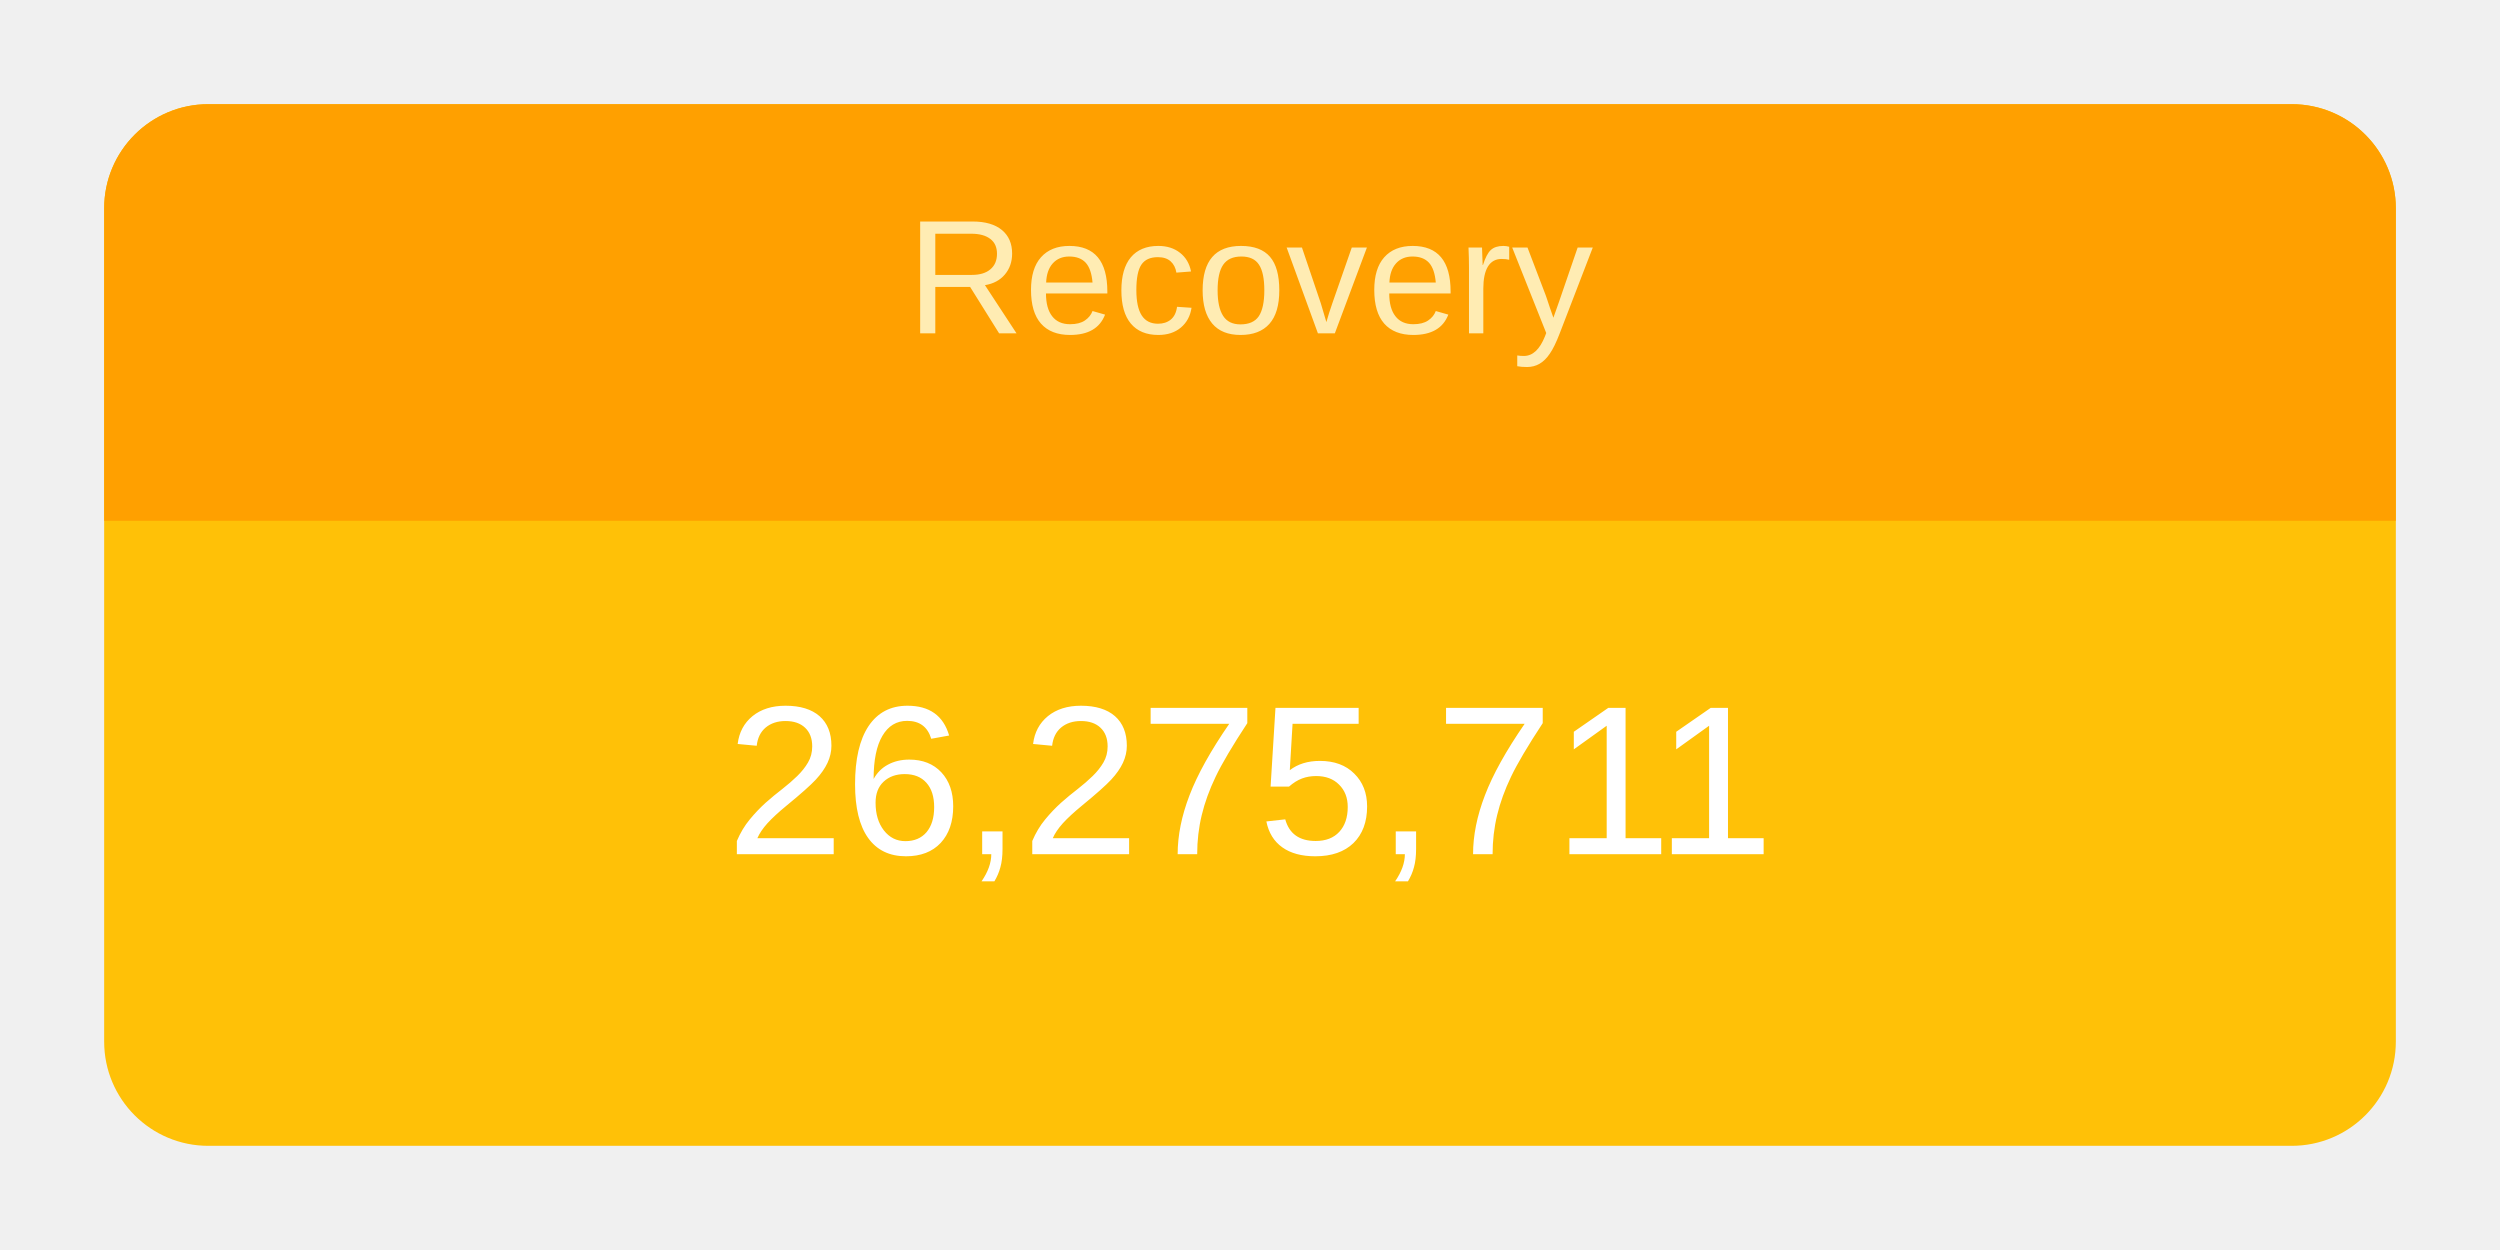
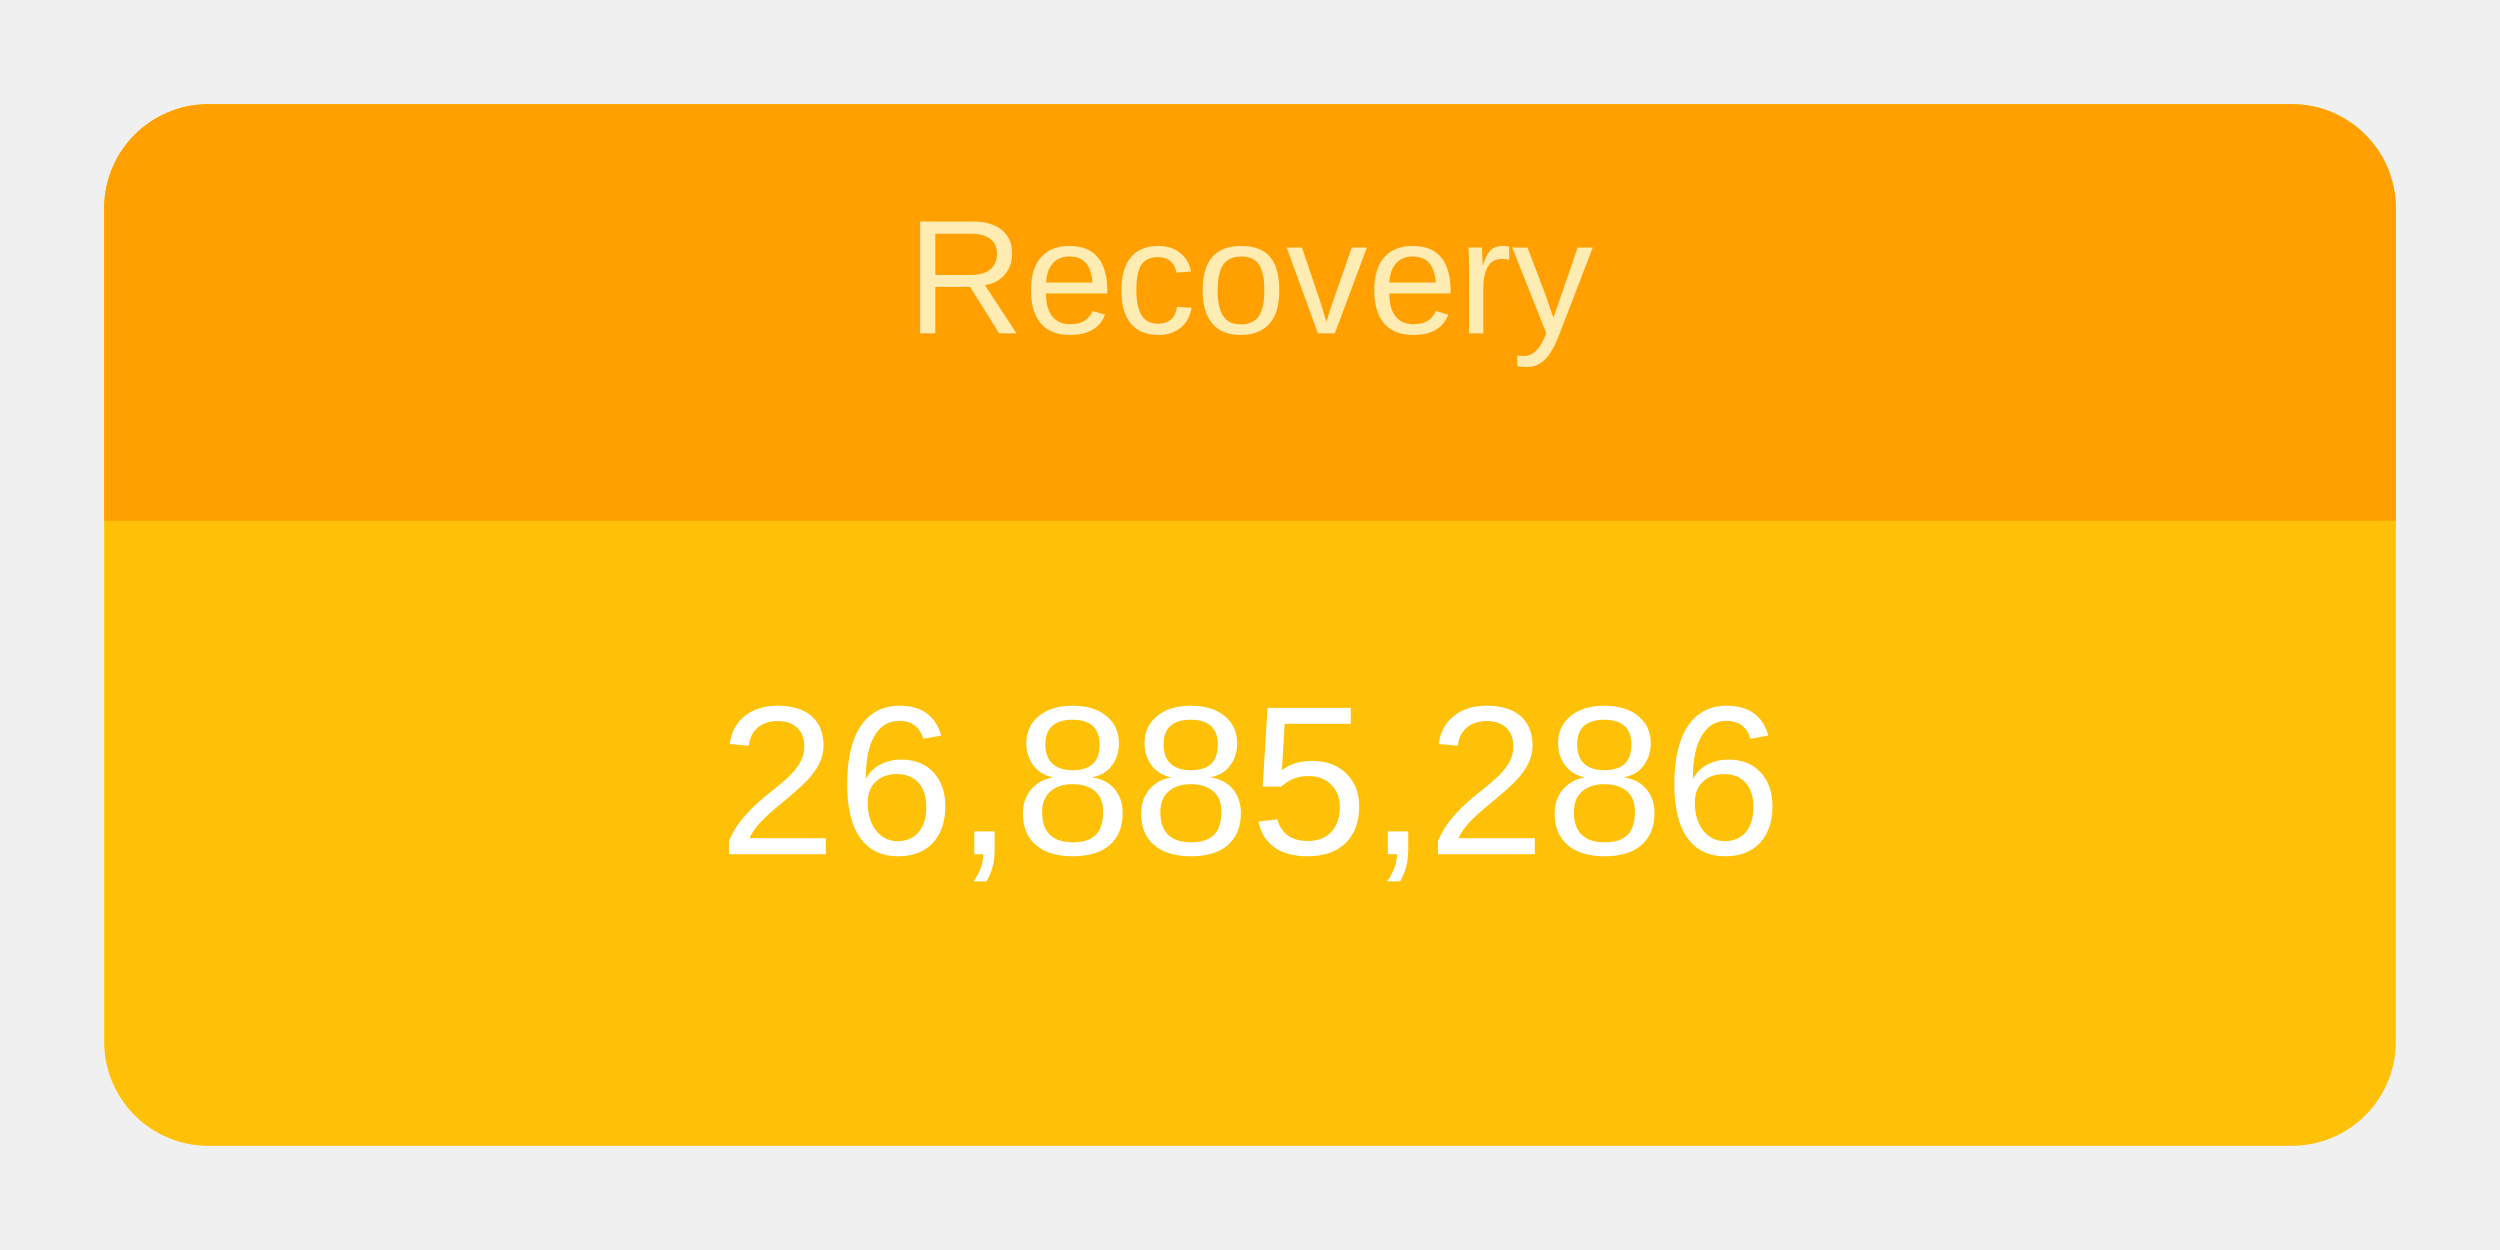
<svg xmlns="http://www.w3.org/2000/svg" height="120" viewBox="" width="240">
  <g transform="translate(10,10)">
    <rect rx="10" ry="10" width="220" height="100" style="fill: #ffc107; stroke-width: 5;" />
    <svg width="220" height="100">
      <text x="50%" y="72%" alignment-baseline="middle" text-anchor="middle" fill="white" font-size="1.7em" font-family="Arial, Helvetica, sans-serif">
-         26,275,711
+         26,885,286
      </text>
    </svg>
    <path fill="#FFA000" d=" M 210 0              a 10 10 0 0 1 10 10              v 30             h-220             v-30             a 10 10 0 0 1 10 -10" />
    <svg width="220" height="40">
      <text x="50%" y="55%" alignment-baseline="middle" text-anchor="middle" fill="#FFECB3" font-size="1.3em" font-family="Arial, Helvetica, sans-serif">
        Recovery
      </text>
    </svg>
  </g>
</svg>
